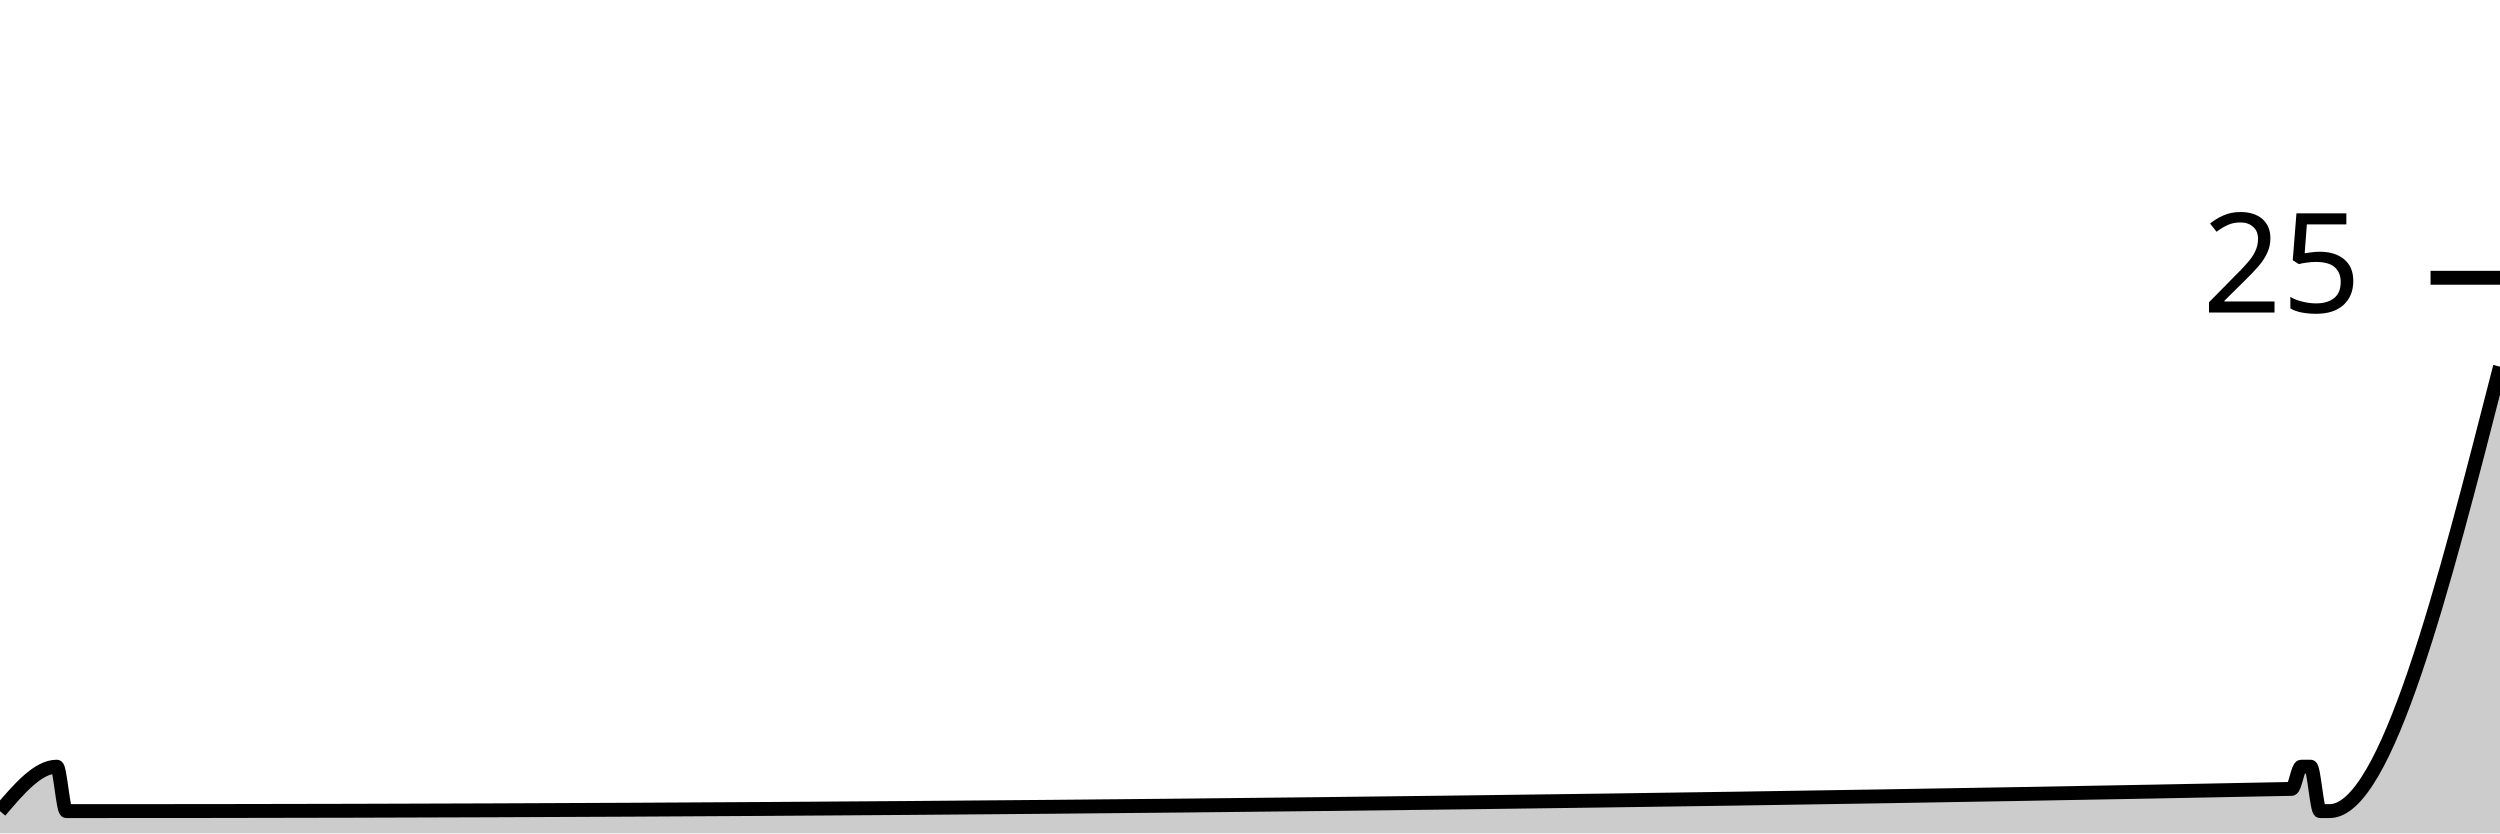
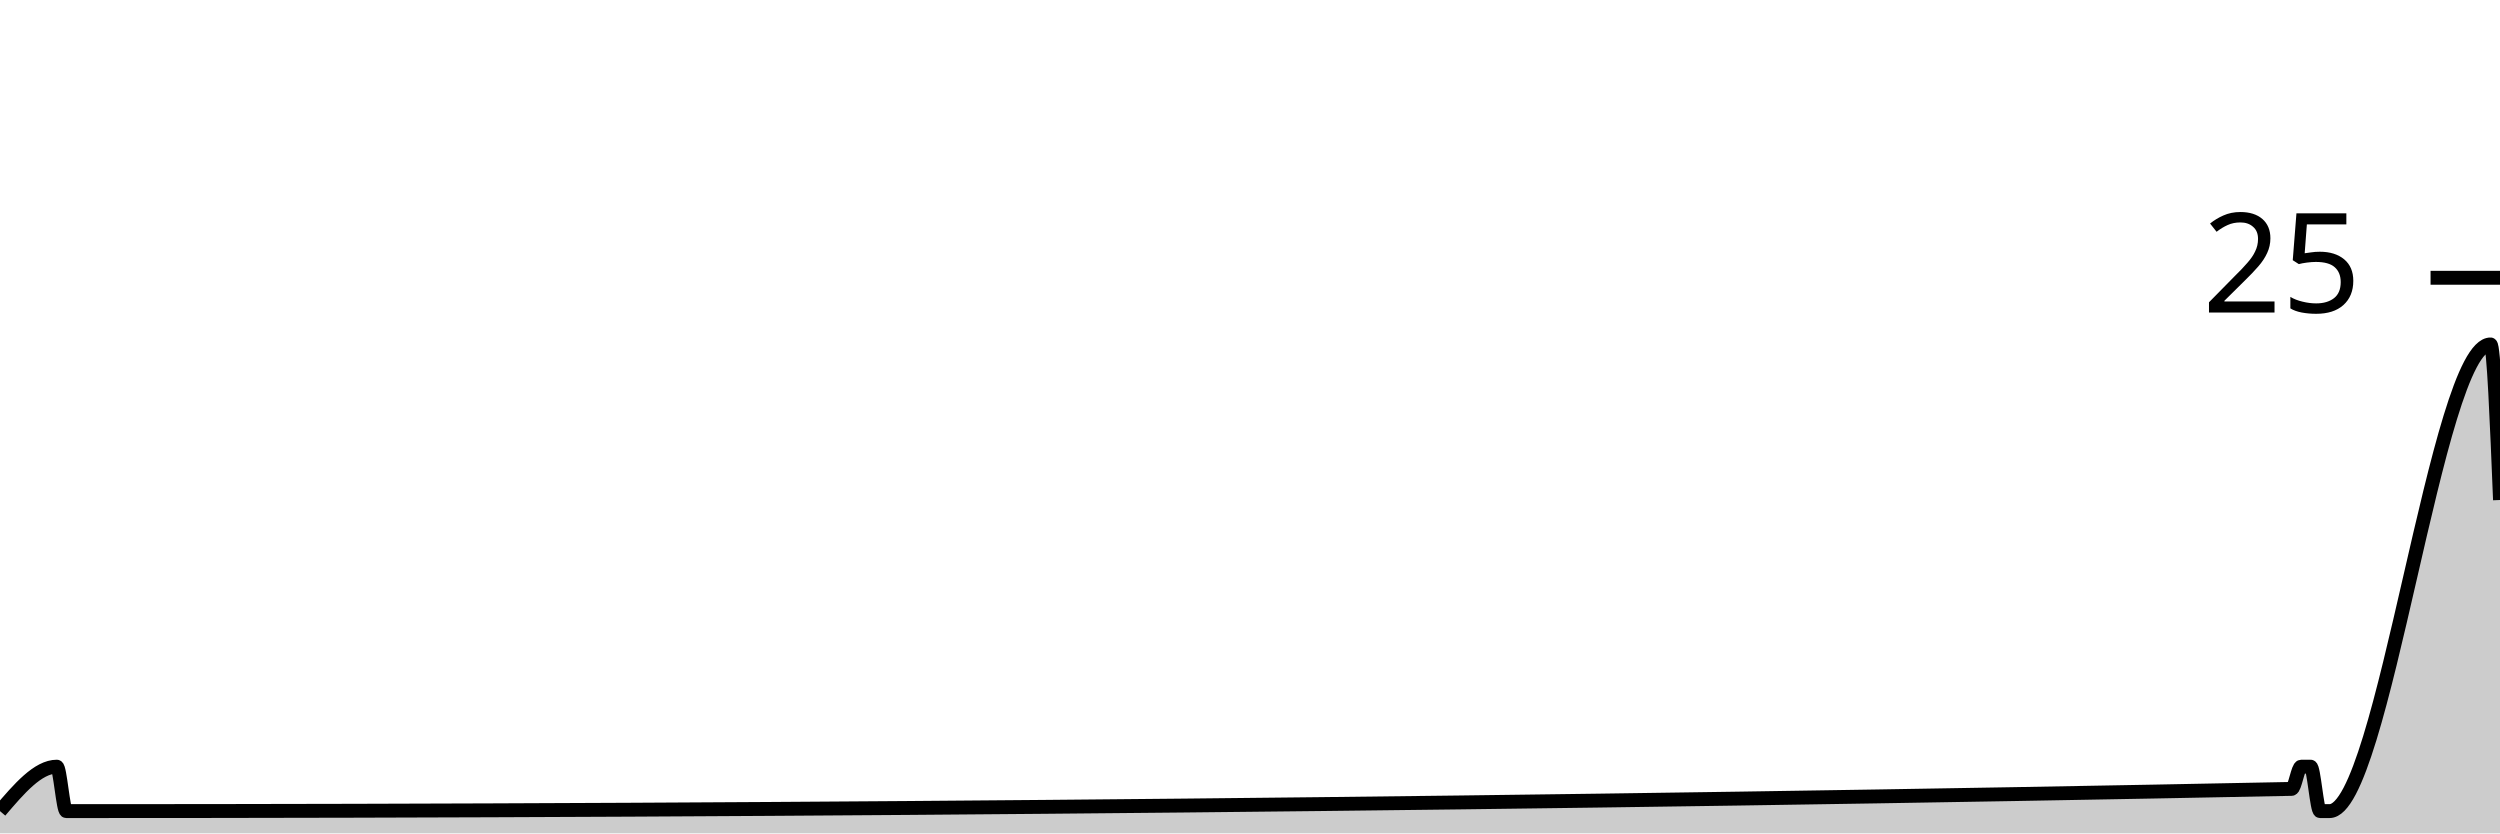
<svg xmlns="http://www.w3.org/2000/svg" viewBox="0 0 180 60">
  <g transform="translate(0,20)">
-     <path class="area" fill="rgba(0, 0, 0, 0.2)" d="M0,38.4C1.364,36.8,2.727,35.2,4.091,35.2C4.318,35.2,4.545,38.4,4.773,38.4C5,38.4,5.227,38.4,5.455,38.4C58.636,38.4,111.818,37.867,165,36.8C165.227,36.795,165.455,35.2,165.682,35.2C165.909,35.2,166.136,35.2,166.364,35.2C166.591,35.2,166.818,38.4,167.045,38.4C167.273,38.4,167.5,38.4,167.727,38.4C171.818,38.4,175.909,22.4,180,6.4L180,40C175.909,40,171.818,40,167.727,40C167.5,40,167.273,40,167.045,40C166.818,40,166.591,40,166.364,40C166.136,40,165.909,40,165.682,40C165.455,40,165.227,40,165,40C111.818,40,58.636,40,5.455,40C5.227,40,5,40,4.773,40C4.545,40,4.318,40,4.091,40C2.727,40,1.364,40,0,40Z" />
-     <path class="line" stroke="black" fill="none" d="M0,38.4C1.364,36.8,2.727,35.2,4.091,35.2C4.318,35.2,4.545,38.4,4.773,38.4C5,38.4,5.227,38.4,5.455,38.4C58.636,38.4,111.818,37.867,165,36.8C165.227,36.795,165.455,35.2,165.682,35.2C165.909,35.2,166.136,35.2,166.364,35.2C166.591,35.2,166.818,38.4,167.045,38.4C167.273,38.4,167.5,38.4,167.727,38.4C171.818,38.4,175.909,22.4,180,6.4" />
+     <path class="area" fill="rgba(0, 0, 0, 0.2)" d="M0,38.4C1.364,36.8,2.727,35.2,4.091,35.2C4.318,35.2,4.545,38.4,4.773,38.4C5,38.4,5.227,38.4,5.455,38.4C58.636,38.4,111.818,37.867,165,36.8C165.227,36.795,165.455,35.2,165.682,35.2C165.909,35.2,166.136,35.2,166.364,35.2C166.591,35.2,166.818,38.4,167.045,38.4C167.273,38.4,167.5,38.4,167.727,38.4C171.591,38.4,175.455,4.8,179.318,4.8C179.545,4.8,179.773,10.4,180,16L180,40C179.773,40,179.545,40,179.318,40C175.455,40,171.591,40,167.727,40C167.5,40,167.273,40,167.045,40C166.818,40,166.591,40,166.364,40C166.136,40,165.909,40,165.682,40C165.455,40,165.227,40,165,40C111.818,40,58.636,40,5.455,40C5.227,40,5,40,4.773,40C4.545,40,4.318,40,4.091,40C2.727,40,1.364,40,0,40Z" />
+     <path class="line" stroke="black" fill="none" d="M0,38.4C1.364,36.8,2.727,35.2,4.091,35.2C4.318,35.2,4.545,38.4,4.773,38.4C5,38.4,5.227,38.4,5.455,38.4C58.636,38.4,111.818,37.867,165,36.8C165.227,36.795,165.455,35.2,165.682,35.2C165.909,35.2,166.136,35.2,166.364,35.2C166.591,35.2,166.818,38.4,167.045,38.4C167.273,38.4,167.5,38.4,167.727,38.4C171.591,38.4,175.455,4.8,179.318,4.8C179.545,4.8,179.773,10.4,180,16" />
    <path class="axis-ceiling" stroke-width="1" stroke="black" fill="none" d="M175,0L180,0" />
    <text class="axis-ceiling-label" font-family="sans-serif" text-anchor="end" font-size="10px" x="170" y="2.5">25</text>
  </g>
</svg>
